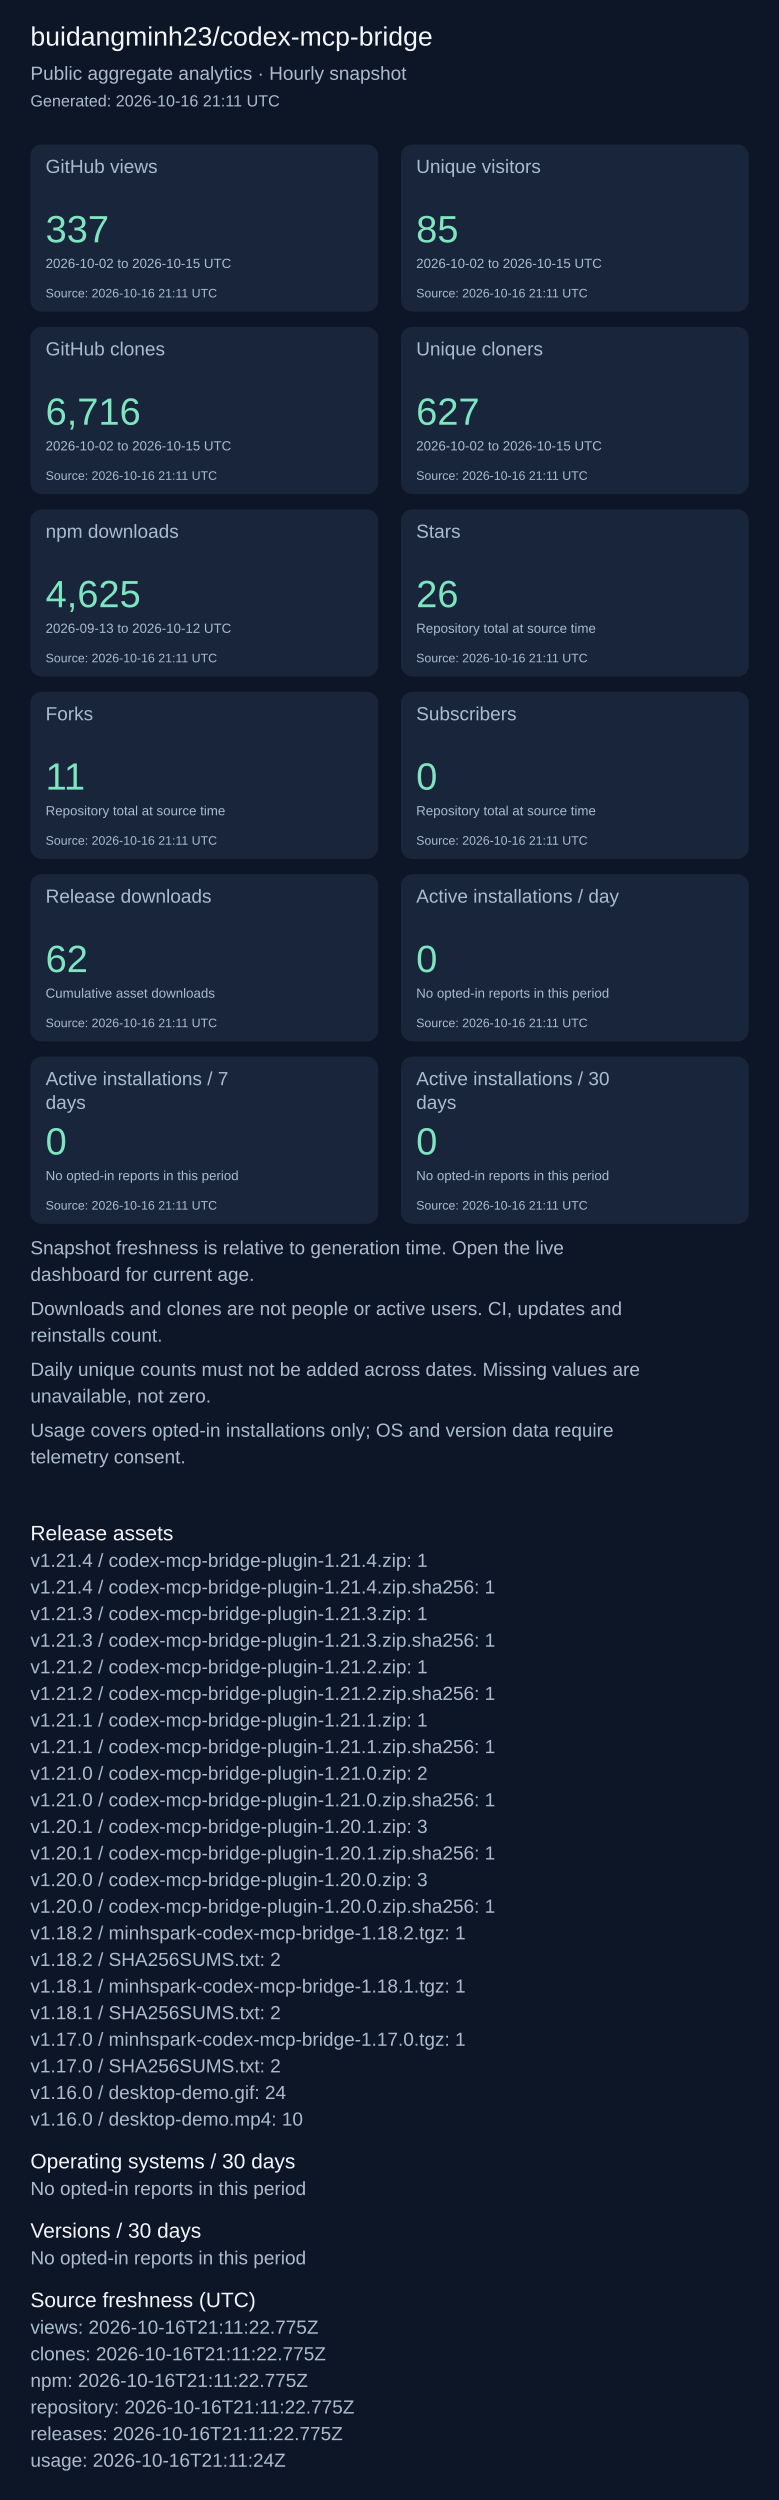
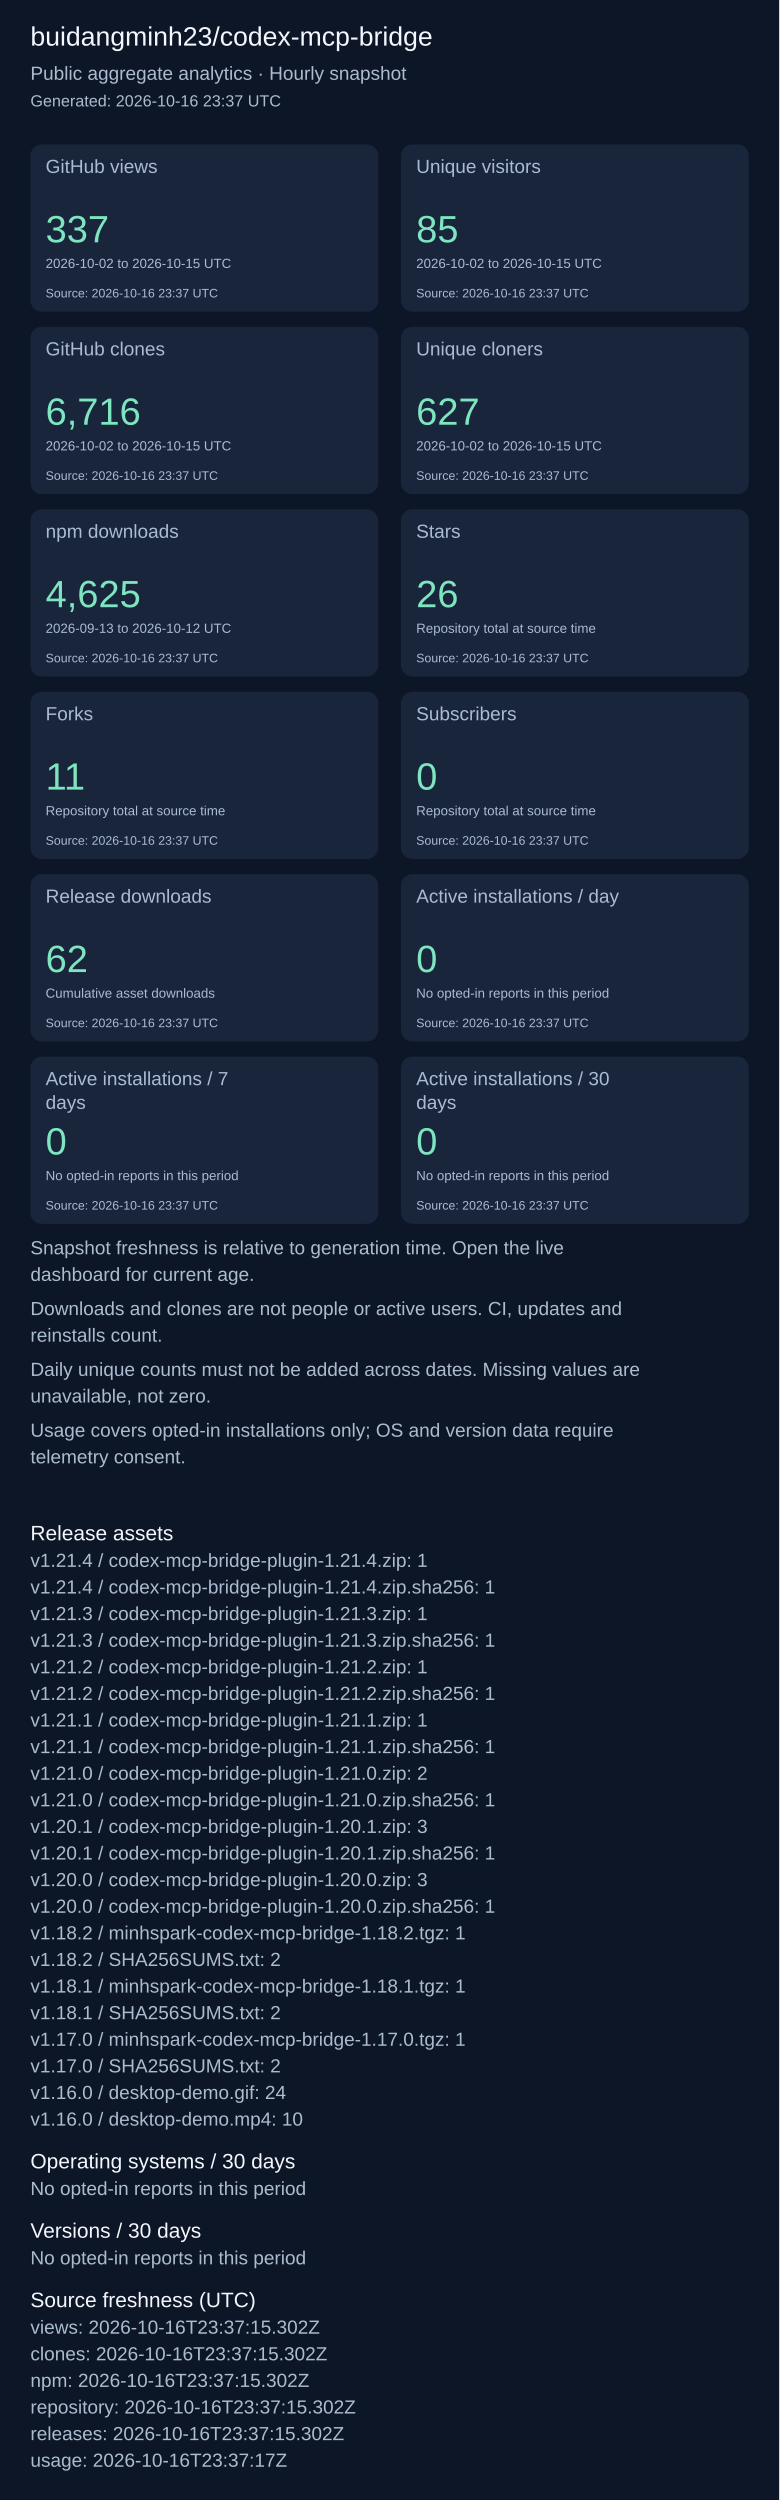
<svg xmlns="http://www.w3.org/2000/svg" width="820" height="2631" viewBox="0 0 820 2631" role="img" aria-label="Repository aggregate analytics">
  <rect width="100%" height="100%" fill="#0d1626" />
  <g font-family="Arial, sans-serif">
    <text x="32" y="48" font-size="28" fill="#f4f7fd">buidangminh23/codex-mcp-bridge</text>
    <text x="32" y="84" font-size="20" fill="#acbcd0">Public aggregate analytics · Hourly snapshot</text>
-     <text x="32" y="112" font-size="17" fill="#acbcd0">Generated: 2026-10-16 21:11 UTC</text>
+     <text x="32" y="112" font-size="17" fill="#acbcd0">Generated: 2026-10-16 23:37 UTC</text>
    <rect x="32" y="152" width="366" height="176" rx="12" fill="#18253b" />
    <text x="48" y="182" font-size="20" fill="#acbcd0">GitHub views</text>
    <text x="48" y="255" font-size="40" fill="#7ee5c0">337</text>
    <text x="48" y="282" font-size="14" fill="#acbcd0">2026-10-02 to 2026-10-15 UTC</text>
-     <text x="48" y="313" font-size="13" fill="#acbcd0">Source: 2026-10-16 21:11 UTC</text>
+     <text x="48" y="313" font-size="13" fill="#acbcd0">Source: 2026-10-16 23:37 UTC</text>
    <rect x="422" y="152" width="366" height="176" rx="12" fill="#18253b" />
    <text x="438" y="182" font-size="20" fill="#acbcd0">Unique visitors</text>
    <text x="438" y="255" font-size="40" fill="#7ee5c0">85</text>
    <text x="438" y="282" font-size="14" fill="#acbcd0">2026-10-02 to 2026-10-15 UTC</text>
-     <text x="438" y="313" font-size="13" fill="#acbcd0">Source: 2026-10-16 21:11 UTC</text>
+     <text x="438" y="313" font-size="13" fill="#acbcd0">Source: 2026-10-16 23:37 UTC</text>
    <rect x="32" y="344" width="366" height="176" rx="12" fill="#18253b" />
    <text x="48" y="374" font-size="20" fill="#acbcd0">GitHub clones</text>
    <text x="48" y="447" font-size="40" fill="#7ee5c0">6,716</text>
    <text x="48" y="474" font-size="14" fill="#acbcd0">2026-10-02 to 2026-10-15 UTC</text>
-     <text x="48" y="505" font-size="13" fill="#acbcd0">Source: 2026-10-16 21:11 UTC</text>
+     <text x="48" y="505" font-size="13" fill="#acbcd0">Source: 2026-10-16 23:37 UTC</text>
    <rect x="422" y="344" width="366" height="176" rx="12" fill="#18253b" />
    <text x="438" y="374" font-size="20" fill="#acbcd0">Unique cloners</text>
    <text x="438" y="447" font-size="40" fill="#7ee5c0">627</text>
    <text x="438" y="474" font-size="14" fill="#acbcd0">2026-10-02 to 2026-10-15 UTC</text>
-     <text x="438" y="505" font-size="13" fill="#acbcd0">Source: 2026-10-16 21:11 UTC</text>
+     <text x="438" y="505" font-size="13" fill="#acbcd0">Source: 2026-10-16 23:37 UTC</text>
    <rect x="32" y="536" width="366" height="176" rx="12" fill="#18253b" />
    <text x="48" y="566" font-size="20" fill="#acbcd0">npm downloads</text>
    <text x="48" y="639" font-size="40" fill="#7ee5c0">4,625</text>
    <text x="48" y="666" font-size="14" fill="#acbcd0">2026-09-13 to 2026-10-12 UTC</text>
-     <text x="48" y="697" font-size="13" fill="#acbcd0">Source: 2026-10-16 21:11 UTC</text>
+     <text x="48" y="697" font-size="13" fill="#acbcd0">Source: 2026-10-16 23:37 UTC</text>
    <rect x="422" y="536" width="366" height="176" rx="12" fill="#18253b" />
    <text x="438" y="566" font-size="20" fill="#acbcd0">Stars</text>
    <text x="438" y="639" font-size="40" fill="#7ee5c0">26</text>
    <text x="438" y="666" font-size="14" fill="#acbcd0">Repository total at source time</text>
-     <text x="438" y="697" font-size="13" fill="#acbcd0">Source: 2026-10-16 21:11 UTC</text>
+     <text x="438" y="697" font-size="13" fill="#acbcd0">Source: 2026-10-16 23:37 UTC</text>
    <rect x="32" y="728" width="366" height="176" rx="12" fill="#18253b" />
    <text x="48" y="758" font-size="20" fill="#acbcd0">Forks</text>
    <text x="48" y="831" font-size="40" fill="#7ee5c0">11</text>
    <text x="48" y="858" font-size="14" fill="#acbcd0">Repository total at source time</text>
-     <text x="48" y="889" font-size="13" fill="#acbcd0">Source: 2026-10-16 21:11 UTC</text>
+     <text x="48" y="889" font-size="13" fill="#acbcd0">Source: 2026-10-16 23:37 UTC</text>
    <rect x="422" y="728" width="366" height="176" rx="12" fill="#18253b" />
    <text x="438" y="758" font-size="20" fill="#acbcd0">Subscribers</text>
    <text x="438" y="831" font-size="40" fill="#7ee5c0">0</text>
    <text x="438" y="858" font-size="14" fill="#acbcd0">Repository total at source time</text>
-     <text x="438" y="889" font-size="13" fill="#acbcd0">Source: 2026-10-16 21:11 UTC</text>
+     <text x="438" y="889" font-size="13" fill="#acbcd0">Source: 2026-10-16 23:37 UTC</text>
    <rect x="32" y="920" width="366" height="176" rx="12" fill="#18253b" />
    <text x="48" y="950" font-size="20" fill="#acbcd0">Release downloads</text>
    <text x="48" y="1023" font-size="40" fill="#7ee5c0">62</text>
    <text x="48" y="1050" font-size="14" fill="#acbcd0">Cumulative asset downloads</text>
-     <text x="48" y="1081" font-size="13" fill="#acbcd0">Source: 2026-10-16 21:11 UTC</text>
+     <text x="48" y="1081" font-size="13" fill="#acbcd0">Source: 2026-10-16 23:37 UTC</text>
    <rect x="422" y="920" width="366" height="176" rx="12" fill="#18253b" />
    <text x="438" y="950" font-size="20" fill="#acbcd0">Active installations / day</text>
    <text x="438" y="1023" font-size="40" fill="#7ee5c0">0</text>
    <text x="438" y="1050" font-size="14" fill="#acbcd0">No opted-in reports in this period</text>
-     <text x="438" y="1081" font-size="13" fill="#acbcd0">Source: 2026-10-16 21:11 UTC</text>
+     <text x="438" y="1081" font-size="13" fill="#acbcd0">Source: 2026-10-16 23:37 UTC</text>
    <rect x="32" y="1112" width="366" height="176" rx="12" fill="#18253b" />
    <text x="48" y="1142" font-size="20" fill="#acbcd0">Active installations / 7</text>
    <text x="48" y="1167" font-size="20" fill="#acbcd0">days</text>
    <text x="48" y="1215" font-size="40" fill="#7ee5c0">0</text>
    <text x="48" y="1242" font-size="14" fill="#acbcd0">No opted-in reports in this period</text>
-     <text x="48" y="1273" font-size="13" fill="#acbcd0">Source: 2026-10-16 21:11 UTC</text>
+     <text x="48" y="1273" font-size="13" fill="#acbcd0">Source: 2026-10-16 23:37 UTC</text>
    <rect x="422" y="1112" width="366" height="176" rx="12" fill="#18253b" />
    <text x="438" y="1142" font-size="20" fill="#acbcd0">Active installations / 30</text>
    <text x="438" y="1167" font-size="20" fill="#acbcd0">days</text>
    <text x="438" y="1215" font-size="40" fill="#7ee5c0">0</text>
    <text x="438" y="1242" font-size="14" fill="#acbcd0">No opted-in reports in this period</text>
-     <text x="438" y="1273" font-size="13" fill="#acbcd0">Source: 2026-10-16 21:11 UTC</text>
+     <text x="438" y="1273" font-size="13" fill="#acbcd0">Source: 2026-10-16 23:37 UTC</text>
    <text x="32" y="1320" font-size="20" fill="#acbcd0">Snapshot freshness is relative to generation time. Open the live</text>
    <text x="32" y="1348" font-size="20" fill="#acbcd0">dashboard for current age.</text>
    <text x="32" y="1384" font-size="20" fill="#acbcd0">Downloads and clones are not people or active users. CI, updates and</text>
    <text x="32" y="1412" font-size="20" fill="#acbcd0">reinstalls count.</text>
    <text x="32" y="1448" font-size="20" fill="#acbcd0">Daily unique counts must not be added across dates. Missing values are</text>
    <text x="32" y="1476" font-size="20" fill="#acbcd0">unavailable, not zero.</text>
    <text x="32" y="1512" font-size="20" fill="#acbcd0">Usage covers opted-in installations only; OS and version data require</text>
    <text x="32" y="1540" font-size="20" fill="#acbcd0">telemetry consent.</text>
    <text x="32" y="1621" font-size="22" fill="#f4f7fd">Release assets</text>
    <text x="32" y="1649" font-size="20" fill="#acbcd0">v1.21.4 / codex-mcp-bridge-plugin-1.21.4.zip: 1</text>
    <text x="32" y="1677" font-size="20" fill="#acbcd0">v1.21.4 / codex-mcp-bridge-plugin-1.21.4.zip.sha256: 1</text>
    <text x="32" y="1705" font-size="20" fill="#acbcd0">v1.21.3 / codex-mcp-bridge-plugin-1.21.3.zip: 1</text>
    <text x="32" y="1733" font-size="20" fill="#acbcd0">v1.21.3 / codex-mcp-bridge-plugin-1.21.3.zip.sha256: 1</text>
    <text x="32" y="1761" font-size="20" fill="#acbcd0">v1.21.2 / codex-mcp-bridge-plugin-1.21.2.zip: 1</text>
    <text x="32" y="1789" font-size="20" fill="#acbcd0">v1.21.2 / codex-mcp-bridge-plugin-1.21.2.zip.sha256: 1</text>
    <text x="32" y="1817" font-size="20" fill="#acbcd0">v1.21.1 / codex-mcp-bridge-plugin-1.21.1.zip: 1</text>
    <text x="32" y="1845" font-size="20" fill="#acbcd0">v1.21.1 / codex-mcp-bridge-plugin-1.21.1.zip.sha256: 1</text>
    <text x="32" y="1873" font-size="20" fill="#acbcd0">v1.21.0 / codex-mcp-bridge-plugin-1.21.0.zip: 2</text>
    <text x="32" y="1901" font-size="20" fill="#acbcd0">v1.21.0 / codex-mcp-bridge-plugin-1.21.0.zip.sha256: 1</text>
    <text x="32" y="1929" font-size="20" fill="#acbcd0">v1.20.1 / codex-mcp-bridge-plugin-1.20.1.zip: 3</text>
    <text x="32" y="1957" font-size="20" fill="#acbcd0">v1.20.1 / codex-mcp-bridge-plugin-1.20.1.zip.sha256: 1</text>
    <text x="32" y="1985" font-size="20" fill="#acbcd0">v1.20.0 / codex-mcp-bridge-plugin-1.20.0.zip: 3</text>
    <text x="32" y="2013" font-size="20" fill="#acbcd0">v1.20.0 / codex-mcp-bridge-plugin-1.20.0.zip.sha256: 1</text>
    <text x="32" y="2041" font-size="20" fill="#acbcd0">v1.18.2 / minhspark-codex-mcp-bridge-1.18.2.tgz: 1</text>
    <text x="32" y="2069" font-size="20" fill="#acbcd0">v1.18.2 / SHA256SUMS.txt: 2</text>
    <text x="32" y="2097" font-size="20" fill="#acbcd0">v1.18.1 / minhspark-codex-mcp-bridge-1.18.1.tgz: 1</text>
    <text x="32" y="2125" font-size="20" fill="#acbcd0">v1.18.1 / SHA256SUMS.txt: 2</text>
    <text x="32" y="2153" font-size="20" fill="#acbcd0">v1.17.0 / minhspark-codex-mcp-bridge-1.17.0.tgz: 1</text>
    <text x="32" y="2181" font-size="20" fill="#acbcd0">v1.17.0 / SHA256SUMS.txt: 2</text>
    <text x="32" y="2209" font-size="20" fill="#acbcd0">v1.16.0 / desktop-demo.gif: 24</text>
    <text x="32" y="2237" font-size="20" fill="#acbcd0">v1.16.0 / desktop-demo.mp4: 10</text>
    <text x="32" y="2282" font-size="22" fill="#f4f7fd">Operating systems / 30 days</text>
    <text x="32" y="2310" font-size="20" fill="#acbcd0">No opted-in reports in this period</text>
    <text x="32" y="2355" font-size="22" fill="#f4f7fd">Versions / 30 days</text>
    <text x="32" y="2383" font-size="20" fill="#acbcd0">No opted-in reports in this period</text>
    <text x="32" y="2428" font-size="22" fill="#f4f7fd">Source freshness (UTC)</text>
-     <text x="32" y="2456" font-size="20" fill="#acbcd0">views: 2026-10-16T21:11:22.775Z</text>
-     <text x="32" y="2484" font-size="20" fill="#acbcd0">clones: 2026-10-16T21:11:22.775Z</text>
-     <text x="32" y="2512" font-size="20" fill="#acbcd0">npm: 2026-10-16T21:11:22.775Z</text>
-     <text x="32" y="2540" font-size="20" fill="#acbcd0">repository: 2026-10-16T21:11:22.775Z</text>
-     <text x="32" y="2568" font-size="20" fill="#acbcd0">releases: 2026-10-16T21:11:22.775Z</text>
-     <text x="32" y="2596" font-size="20" fill="#acbcd0">usage: 2026-10-16T21:11:24Z</text>
+     <text x="32" y="2456" font-size="20" fill="#acbcd0">views: 2026-10-16T23:37:15.302Z</text>
+     <text x="32" y="2484" font-size="20" fill="#acbcd0">clones: 2026-10-16T23:37:15.302Z</text>
+     <text x="32" y="2512" font-size="20" fill="#acbcd0">npm: 2026-10-16T23:37:15.302Z</text>
+     <text x="32" y="2540" font-size="20" fill="#acbcd0">repository: 2026-10-16T23:37:15.302Z</text>
+     <text x="32" y="2568" font-size="20" fill="#acbcd0">releases: 2026-10-16T23:37:15.302Z</text>
+     <text x="32" y="2596" font-size="20" fill="#acbcd0">usage: 2026-10-16T23:37:17Z</text>
  </g>
</svg>
